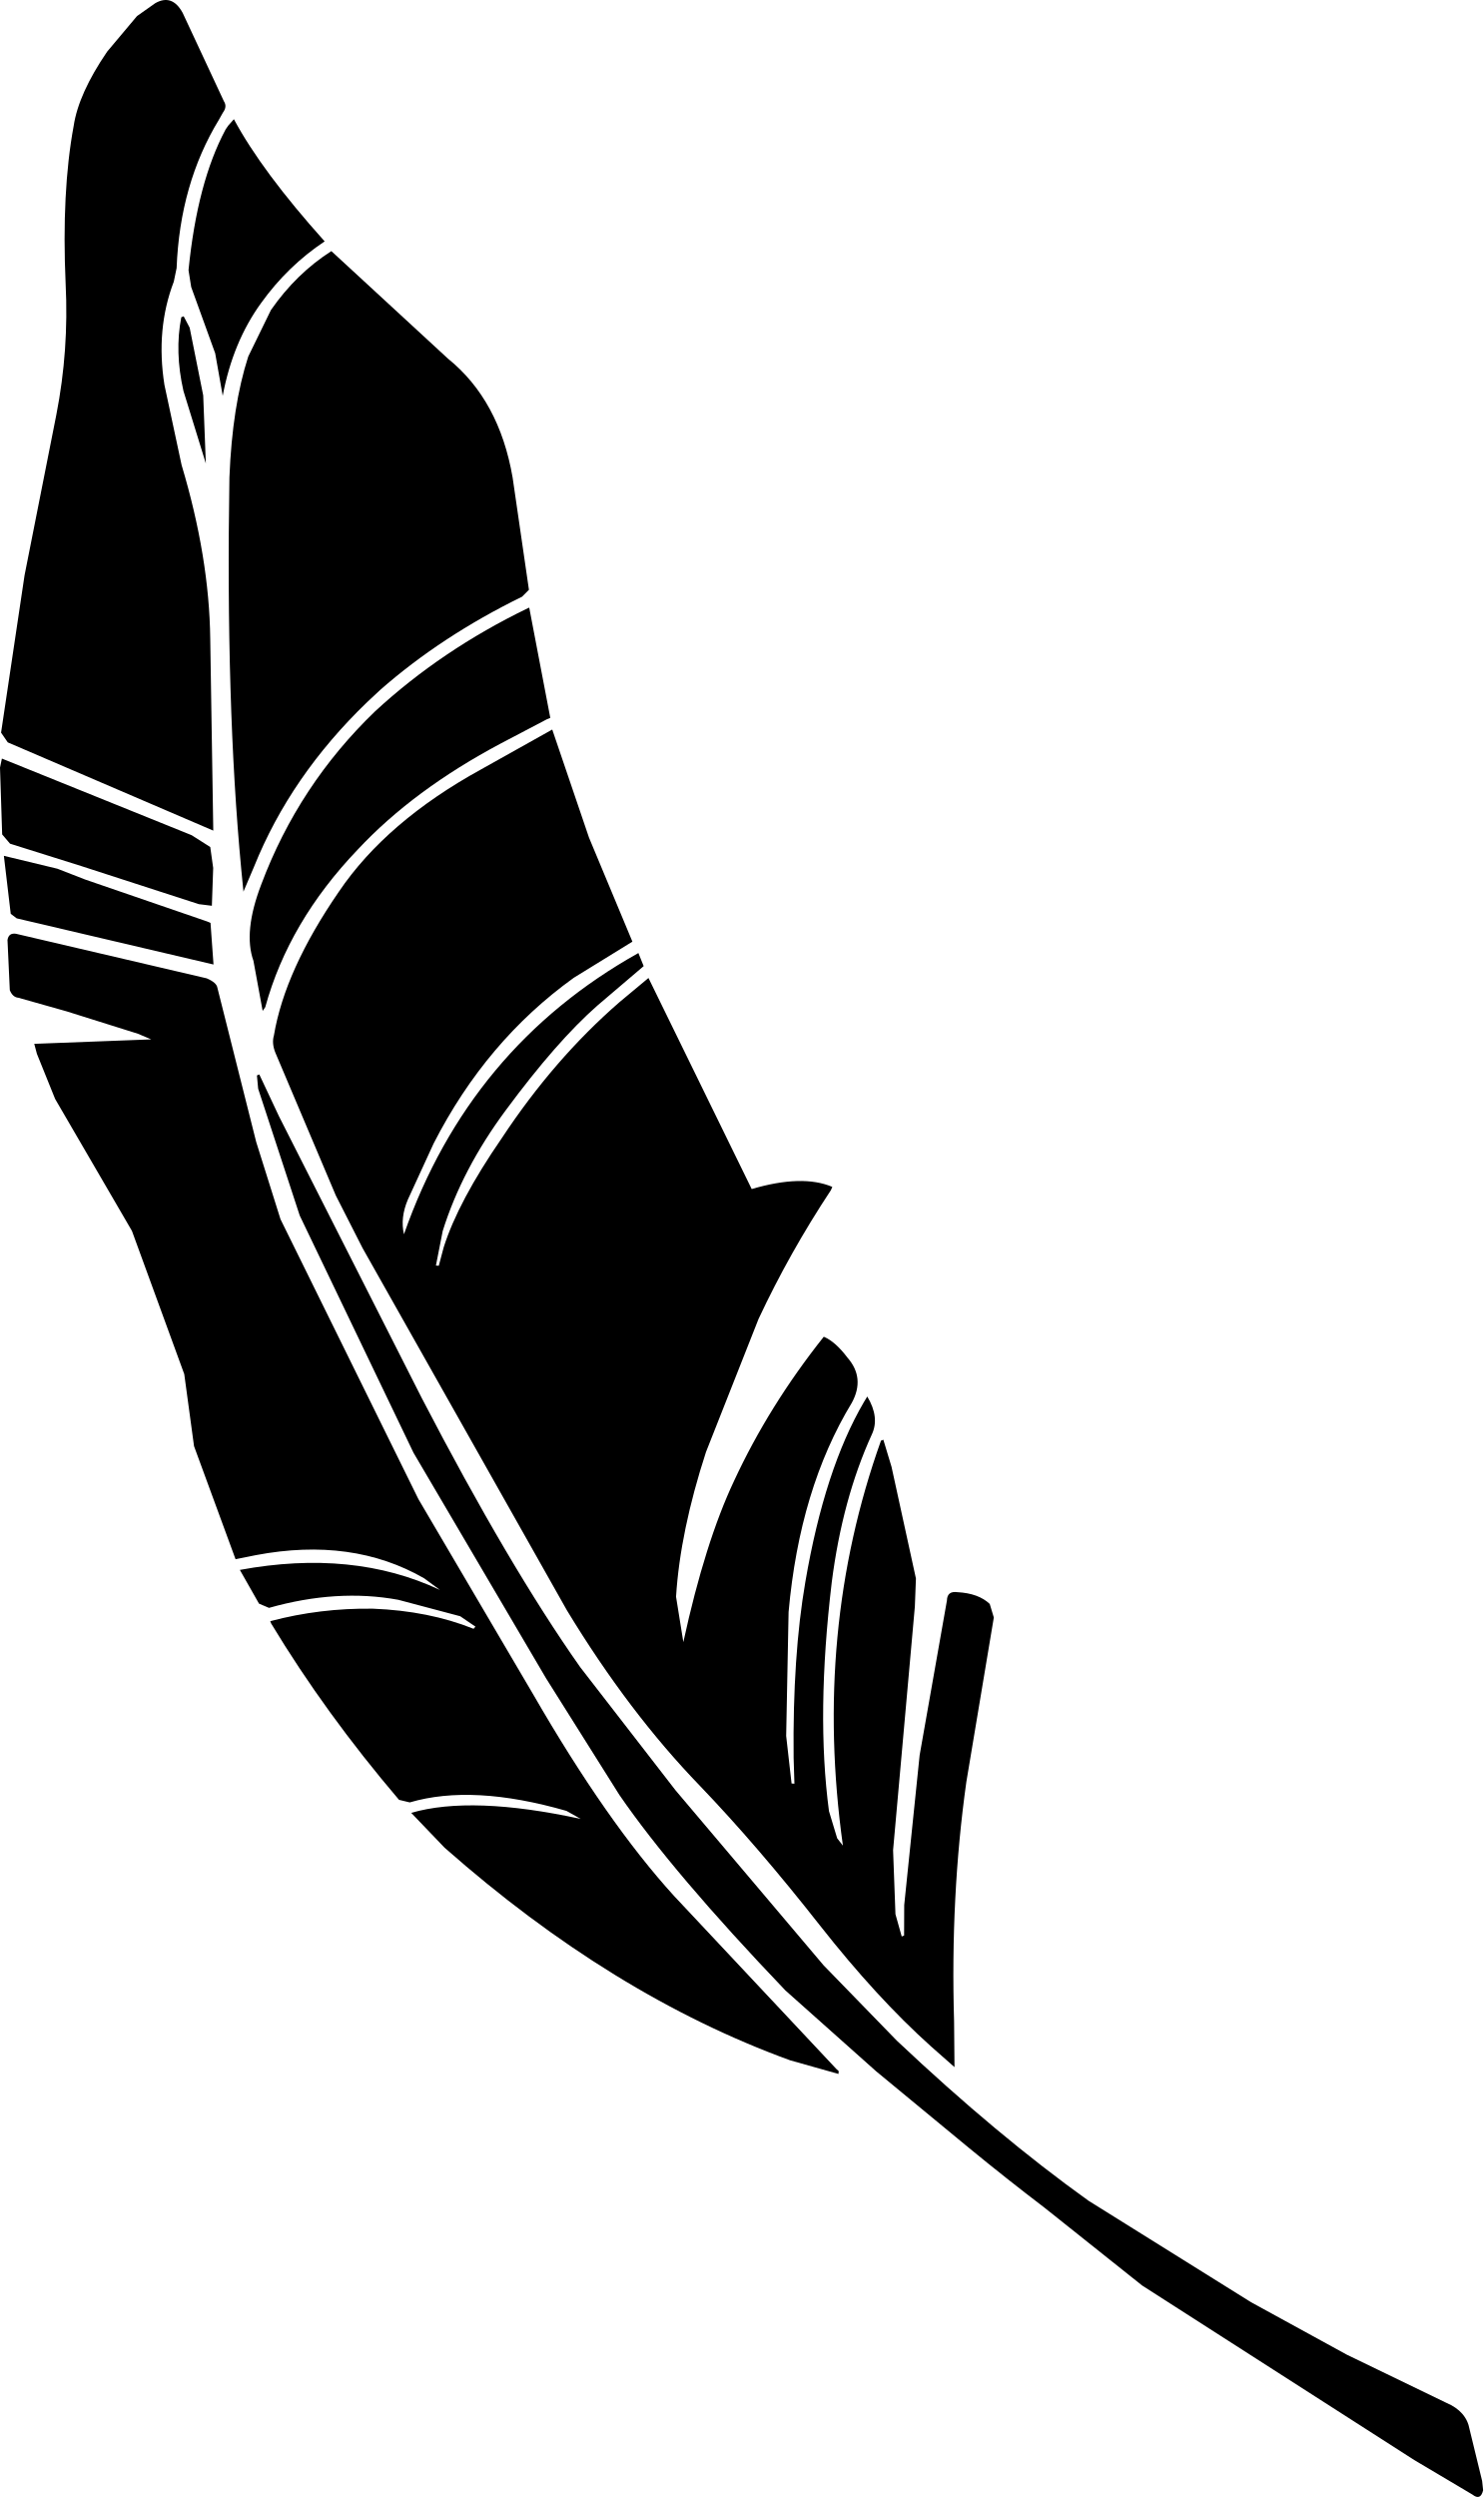
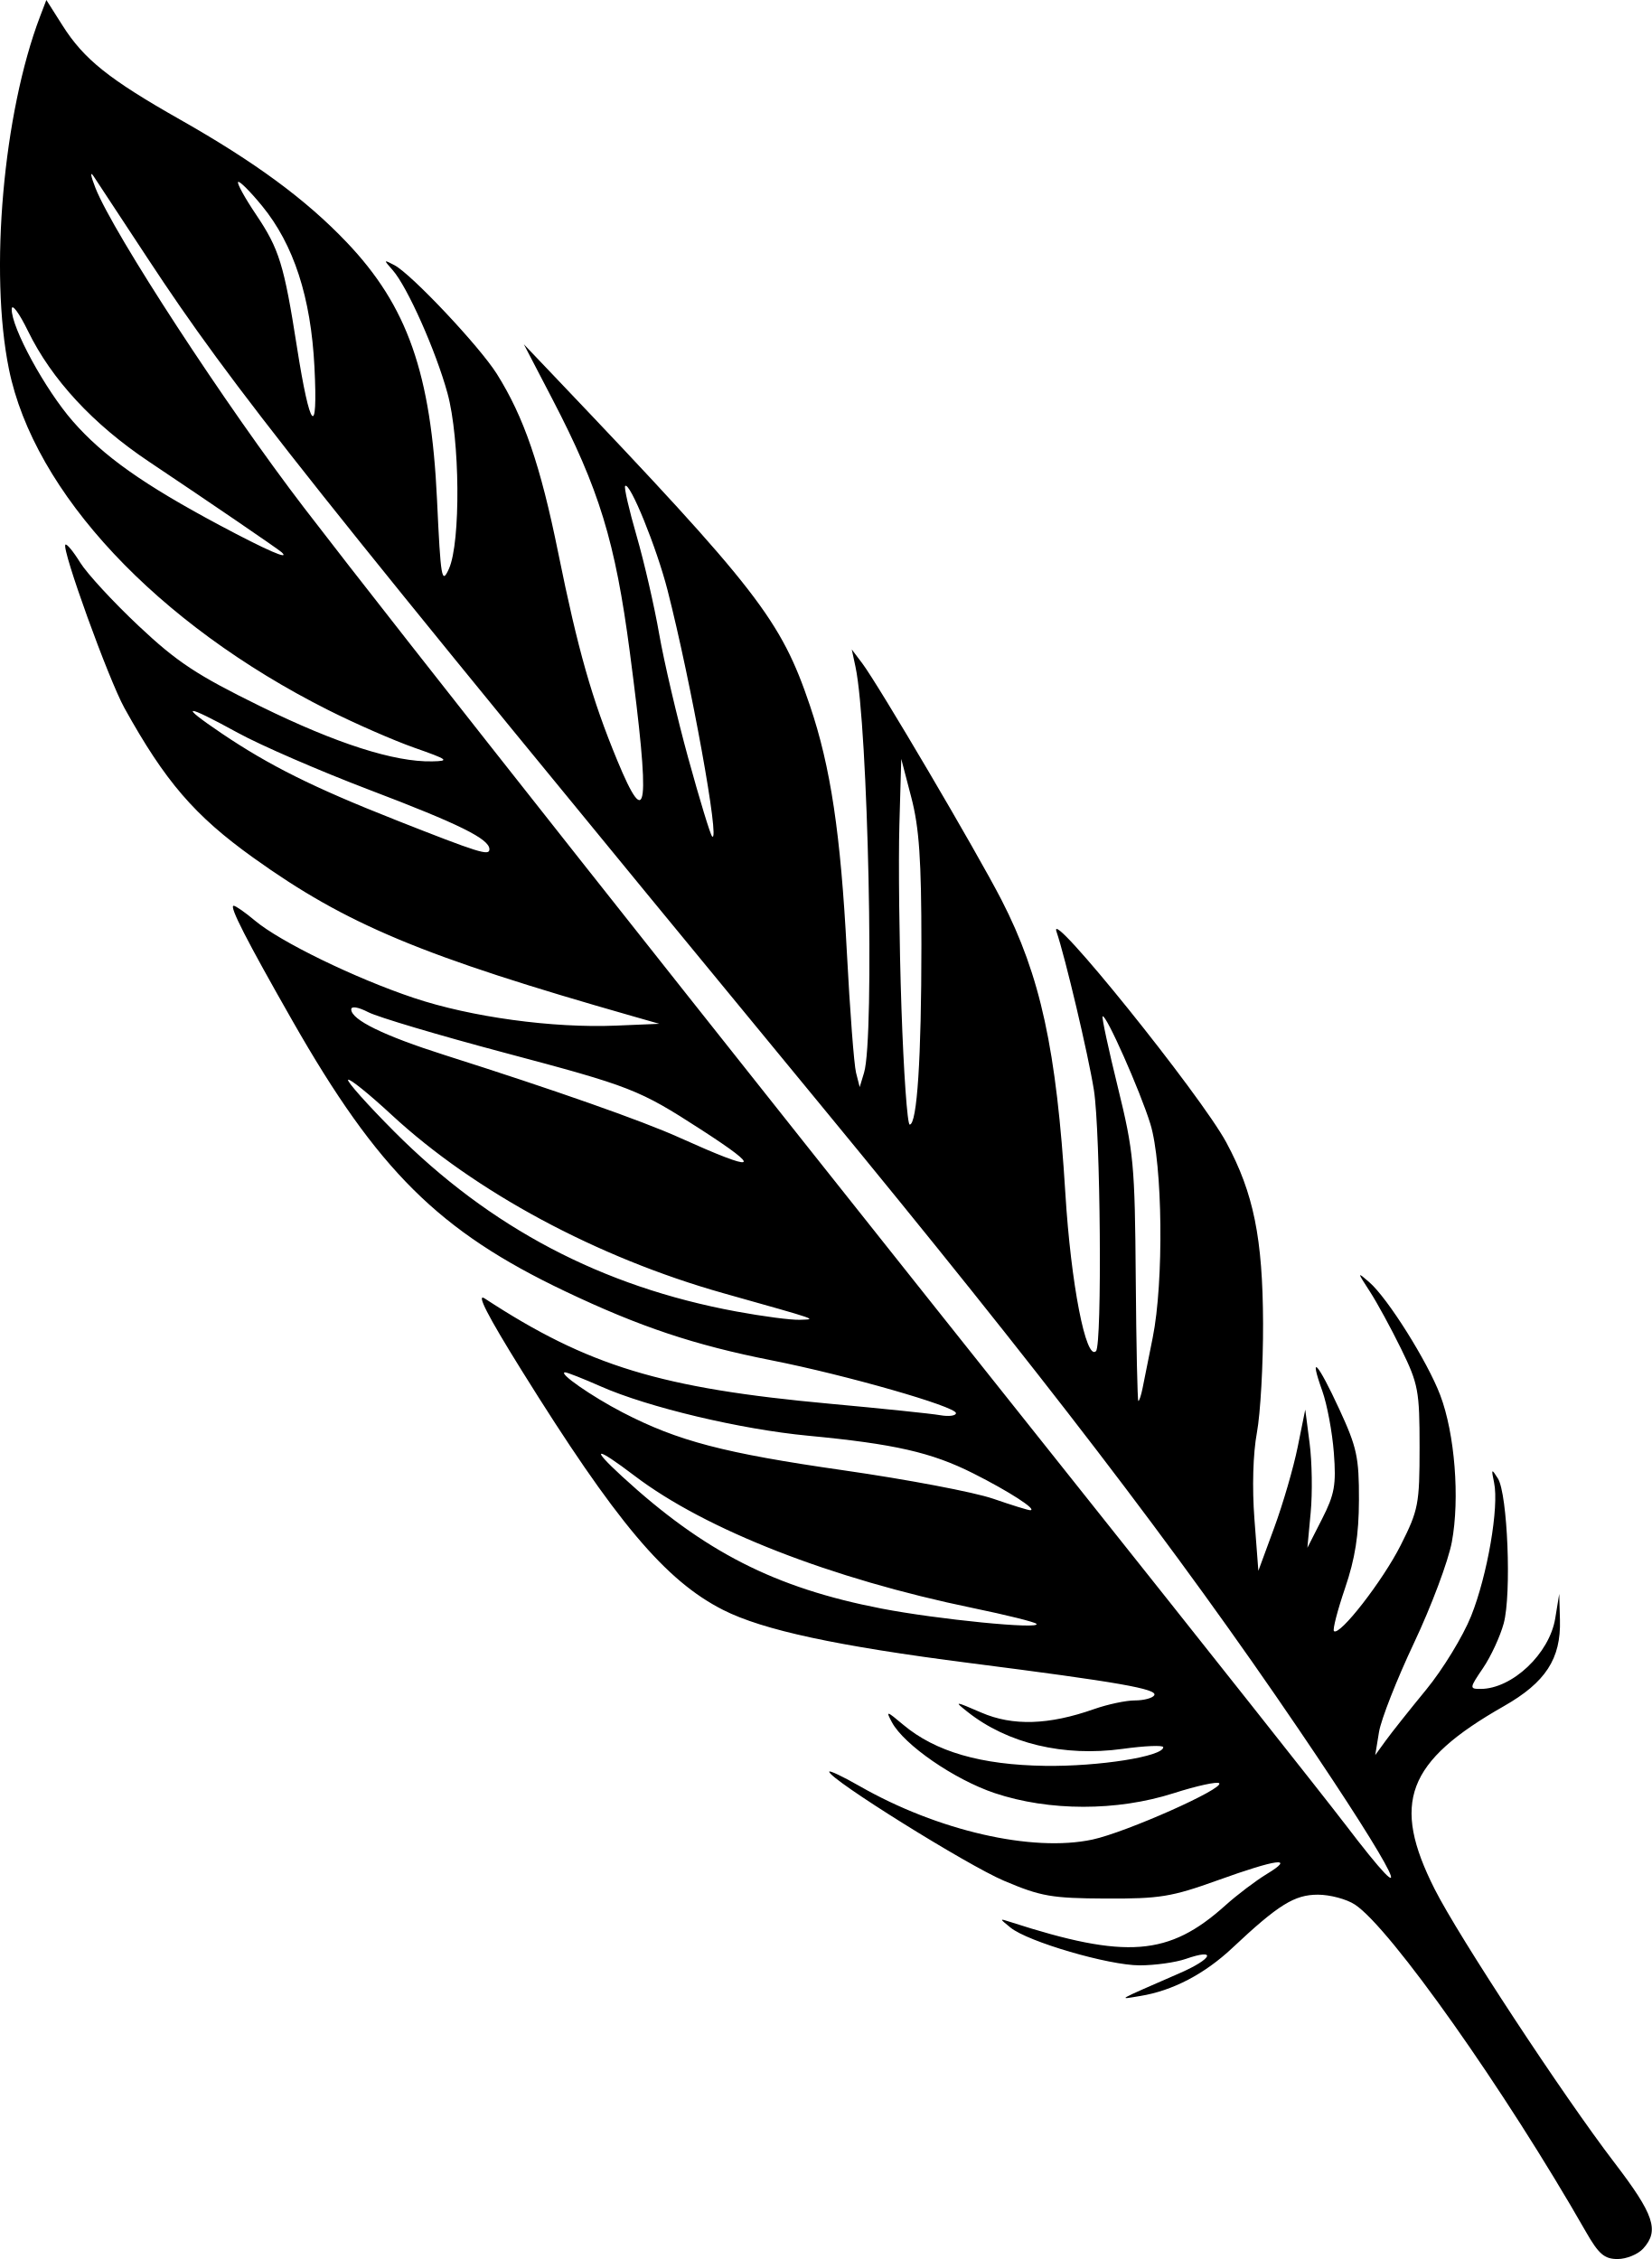
- <svg xmlns="http://www.w3.org/2000/svg" xml:space="preserve" width="363.159" height="611.323" viewBox="0 0 96.086 161.746">
-   <g fill-rule="evenodd">
-     <path d="m18.072 72.306 9.26 18.27q5.645 10.872 10.259 17.419l6.174 7.974 9.591 11.336 4.746 4.882q6.507 6.14 12.422 10.371l10.53 6.573 6.204 3.398 6.45 3.12q1.297.55 1.501 1.72l.813 3.341.063.6q-.167.694-.692.28l-3.767-2.236-17.632-11.308L67.661 143q-2.456-1.871-4.867-3.85l-6.04-4.986-5.873-5.233q-7.282-7.616-10.75-12.657l-4.756-7.563-8.585-14.605-7.371-15.365-2.694-8.217-.08-.862.154-.063zm17.35-25.71-2.953 1.55q-5.674 3.01-9.296 6.889-4.467 4.667-5.988 10.203l-.169.247-.597-3.248q-.669-1.877.507-4.947 2.412-6.432 7.371-11.21 4.3-3.974 9.913-6.69l.077-.03 1.365 7.143zM11.899 20.488l.388.738.878 4.388.17 4.405-1.45-4.693q-.578-2.54-.14-4.776zm5.02-.864q-1.84 2.533-2.49 6.016l-.488-2.755-1.555-4.293-.173-1.093q.565-5.687 2.402-9.113l.169-.247.368-.418q1.814 3.383 5.881 7.914-2.397 1.595-4.114 3.989" />
-     <path d="M13.388 63.372q.648.275.696.614l2.515 9.99 1.573 5 8.936 18.133 7.439 12.653q4.773 8.271 9.119 13.047l10.53 11.225.139.123-.015.185-3.13-.883q-11.538-4.196-22.386-13.772l-2.164-2.257q3.924-1.138 10.985.393l-.926-.52q-6.076-1.75-10.154-.55l-.694-.167q-4.764-5.592-8.282-11.418l-.062-.154q3.232-.858 6.653-.809 3.636.142 6.52 1.303l.123-.14-.988-.674-4.009-1.064q-3.962-.726-8.379.522l-.648-.275-1.24-2.184q7.329-1.35 12.96 1.296l-1.019-.752q-4.661-2.68-10.896-1.502L15.26 101l-2.69-7.324-.633-4.665-3.39-9.278-4.976-8.548-1.18-2.923-.172-.647 7.578-.288-.864-.366-4.611-1.448-3.13-.883q-.37-.03-.557-.49l-.15-3.25q.076-.479.554-.403zm35.756 22.06-3.406 8.623q-1.676 5.152-1.94 9.374l.473 2.94q1.41-6.475 3.292-10.456 2.247-4.845 5.806-9.325.756.321 1.53 1.35 1.16 1.321.287 2.927-3.385 5.573-4.097 13.555l-.157 8.027.35 3.08.185.015-.052-1.68q-.07-6.593.761-11.402 1.253-7.307 3.796-11.644l.214-.355q.821 1.368.286 2.479-1.896 4.166-2.586 9.545-1.018 8.553-.18 14.836l.53 1.754.372.477q-1.943-13.89 2.466-26.23l.154-.061.53 1.754 1.581 7.235-.07 1.818-1.41 15.78.153 4.144.406 1.447.154-.063.008-1.971.999-9.71 1.768-10.02q.013-.63.676-.54 1.37.072 2.097.762l.265.878-1.78 10.651q-1.038 7.398-.794 15.531l.026 2.943-1.53-1.35q-3.508-3.147-7.191-7.832-4.054-5.163-7.765-9.032-4.607-4.76-8.62-11.37L23.493 80.853l-1.737-3.414-3.914-9.245q-.249-.615-.096-1.124.709-4.224 4.204-9.304 3.08-4.556 9.23-7.935l4.598-2.574 2.382 7.002 2.811 6.737-3.797 2.34q-5.686 4.087-9.083 10.738L26.425 77.7q-.504 1.188-.254 2.25 4.24-12.092 15.188-18.216l.342.847-2.995 2.552q-2.642 2.32-5.939 6.783-2.837 3.83-4.086 7.825l-.439 2.236.185.014.32-1.202q.944-2.977 3.765-7.07 3.386-5.126 7.626-8.807l1.874-1.562 6.687 13.672q3.278-.966 5.222-.141l-.092.216q-2.667 4.03-4.685 8.335M14.182 7.755q-2.528 4.153-2.74 9.608l-.182.878q-1.176 3.07-.608 6.688l1.111 5.188q1.793 5.987 1.857 11.24l.197 12.447L.503 48.088l-.434-.63L1.59 37.27l2.06-10.406q.817-4.178.602-8.475-.267-5.977.52-10.231.315-2.096 2.17-4.814l1.933-2.302 1.184-.836q1.091-.62 1.773.625l2.67 5.722q.232.353-.06.74zm-1.766 46.346 1.205.766.19 1.355-.085 2.45-.847-.105-7.62-2.469L.65 54.65l-.51-.599-.14-4.328.122-.586zm11.37-8.62q-4.959 4.777-7.326 10.655l-.688 1.62-.144-1.463q-1.007-10.688-.765-25.37.184-4.638 1.22-7.83l1.469-3.01q1.64-2.362 3.915-3.818l7.557 6.968q3.322 2.684 4.187 7.703l1.057 7.268-.445.448q-5.23 2.56-9.192 6.04zM3.72 56.273l1.805.702 7.897 2.715.216.092.194 2.695-12.75-2.99-.387-.292-.444-3.758z" />
+ <svg xmlns="http://www.w3.org/2000/svg" width="75.887mm" height="103.794mm" viewBox="0 0 75.887 103.794" version="1.1" xml:space="preserve">
+   <g style="display:inline" transform="translate(-65.85183,-89.07145)">
+     <path style="fill:#000000" d="m 141.345,192.382 c 0.746,-0.825 0.5,-1.557 -1.33,-3.95 -2.364,-3.092 -7.143,-10.364 -8.25,-12.554 -2.011,-3.977 -1.297,-5.868 3.173,-8.412 1.92,-1.093 2.629,-2.182 2.579,-3.965 l -0.033,-1.195 -0.183,1.122 c -0.265,1.625 -1.979,3.244 -3.434,3.244 -0.514,0 -0.51,-0.036 0.119,-0.962 0.359,-0.529 0.786,-1.452 0.948,-2.051 0.364,-1.342 0.179,-5.946 -0.268,-6.658 -0.294,-0.468 -0.31,-0.45 -0.174,0.196 0.234,1.111 -0.308,4.258 -1.055,6.125 -0.373,0.932 -1.302,2.453 -2.063,3.381 -0.762,0.928 -1.601,1.985 -1.864,2.349 l -0.479,0.661 0.173,-1.058 c 0.095,-0.582 0.821,-2.428 1.611,-4.101 0.791,-1.673 1.572,-3.757 1.735,-4.63 0.374,-1.999 0.138,-4.986 -0.534,-6.753 -0.59,-1.553 -2.414,-4.456 -3.26,-5.188 -0.561,-0.486 -0.56,-0.478 0.03,0.432 0.33,0.509 0.979,1.7 1.441,2.646 0.783,1.6 0.841,1.913 0.841,4.503 0,2.616 -0.052,2.887 -0.863,4.498 -0.827,1.642 -2.819,4.206 -3.071,3.952 -0.066,-0.067 0.164,-0.955 0.511,-1.974 0.462,-1.356 0.633,-2.441 0.638,-4.052 0.006,-1.956 -0.094,-2.418 -0.902,-4.167 -0.998,-2.161 -1.413,-2.607 -0.783,-0.843 0.221,0.618 0.46,1.898 0.532,2.844 0.112,1.475 0.035,1.908 -0.543,3.043 l -0.673,1.323 0.152,-1.625 c 0.084,-0.894 0.062,-2.322 -0.049,-3.175 l -0.201,-1.55 -0.348,1.72 c -0.191,0.946 -0.676,2.613 -1.077,3.704 l -0.729,1.984 -0.181,-2.381 c -0.11,-1.443 -0.065,-3.007 0.114,-3.969 0.162,-0.873 0.29,-3.135 0.283,-5.027 -0.014,-3.909 -0.436,-5.984 -1.688,-8.305 -1.182,-2.191 -8.232,-10.944 -7.802,-9.687 0.4,1.17 1.461,5.661 1.718,7.276 0.304,1.906 0.383,11.713 0.097,11.999 -0.461,0.461 -1.153,-3.1 -1.407,-7.237 -0.406,-6.621 -1.142,-10.006 -2.934,-13.494 -1.129,-2.199 -5.659,-9.895 -6.404,-10.881 l -0.475,-0.628 0.17,0.794 c 0.583,2.723 0.886,17.029 0.394,18.653 l -0.2,0.661 -0.168,-0.661 c -0.092,-0.364 -0.282,-2.864 -0.423,-5.556 -0.283,-5.43 -0.743,-8.5 -1.697,-11.317 -1.331,-3.934 -2.403,-5.318 -11.617,-14.995 l -1.524,-1.601 1.308,2.514 c 2.157,4.145 2.893,6.549 3.562,11.642 0.949,7.22 0.818,8.342 -0.58,4.961 -1.166,-2.821 -1.808,-5.078 -2.71,-9.529 -0.818,-4.034 -1.579,-6.251 -2.823,-8.23 -0.793,-1.261 -3.922,-4.582 -4.703,-4.993 -0.504,-0.265 -0.508,-0.254 -0.081,0.228 0.671,0.757 1.986,3.71 2.519,5.657 0.576,2.103 0.614,6.856 0.064,8.07 -0.329,0.727 -0.375,0.462 -0.545,-3.175 -0.272,-5.815 -1.357,-8.903 -4.16,-11.842 -1.866,-1.957 -4.196,-3.672 -7.641,-5.625 -3.272,-1.855 -4.418,-2.772 -5.399,-4.318 l -0.748,-1.179 -0.292,0.766 c -1.688,4.438 -2.332,11.735 -1.428,16.19 1.153,5.678 6.795,11.706 14.667,15.668 1.237,0.623 3.023,1.404 3.969,1.736 1.547,0.543 1.628,0.606 0.811,0.623 -1.735,0.038 -4.401,-0.817 -7.882,-2.525 -2.936,-1.441 -3.839,-2.037 -5.611,-3.705 -1.162,-1.093 -2.369,-2.402 -2.683,-2.91 -0.314,-0.508 -0.618,-0.875 -0.676,-0.817 -0.187,0.187 1.982,6.188 2.714,7.509 1.869,3.371 3.222,4.943 5.919,6.875 4.292,3.076 7.755,4.522 17.462,7.291 l 1.191,0.34 -1.984,0.083 c -2.914,0.122 -6.669,-0.392 -9.301,-1.274 -2.696,-0.903 -6.142,-2.581 -7.298,-3.554 -0.444,-0.374 -0.882,-0.679 -0.973,-0.679 -0.219,0 0.589,1.581 2.705,5.292 3.919,6.875 6.732,9.666 12.523,12.422 3.428,1.632 5.937,2.471 9.488,3.173 3.42,0.676 8.467,2.122 8.467,2.425 0,0.123 -0.327,0.166 -0.728,0.095 -0.4,-0.071 -2.67,-0.306 -5.044,-0.524 -7.789,-0.714 -11.126,-1.731 -15.874,-4.837 -0.414,-0.271 0.127,0.787 1.678,3.279 4.346,6.985 6.616,9.684 9.274,11.031 1.832,0.928 5.222,1.657 11.355,2.443 6.817,0.873 8.627,1.19 8.448,1.479 -0.08,0.129 -0.48,0.235 -0.89,0.235 -0.41,0 -1.254,0.18 -1.877,0.399 -2.079,0.733 -3.732,0.784 -5.176,0.16 -1.234,-0.534 -1.266,-0.536 -0.638,-0.037 1.84,1.46 4.423,2.077 7.127,1.704 1.028,-0.142 1.869,-0.177 1.869,-0.077 0,0.424 -2.961,0.892 -5.424,0.857 -2.953,-0.042 -5.05,-0.65 -6.526,-1.892 -0.765,-0.644 -0.805,-0.653 -0.515,-0.11 0.555,1.037 2.873,2.635 4.72,3.254 2.499,0.837 5.615,0.839 8.222,0.005 1.063,-0.34 2.004,-0.546 2.092,-0.458 0.245,0.245 -4.283,2.257 -5.82,2.587 -2.768,0.594 -7.113,-0.404 -10.703,-2.458 -0.766,-0.438 -1.392,-0.735 -1.392,-0.659 0,0.34 6.327,4.288 8.029,5.011 1.693,0.719 2.186,0.805 4.671,0.817 2.484,0.012 3.029,-0.077 5.149,-0.84 2.736,-0.985 3.585,-1.095 2.259,-0.291 -0.509,0.309 -1.367,0.958 -1.906,1.443 -2.595,2.334 -4.554,2.486 -9.868,0.768 -0.527,-0.17 -0.527,-0.169 -0.005,0.255 0.801,0.651 4.505,1.734 5.932,1.734 0.698,0 1.651,-0.133 2.117,-0.295 1.444,-0.503 1.243,-0.011 -0.264,0.648 -3.038,1.328 -2.855,1.222 -1.826,1.055 1.486,-0.241 2.955,-1.007 4.233,-2.209 2.114,-1.986 2.853,-2.446 3.929,-2.446 0.554,0 1.317,0.204 1.698,0.453 1.627,1.066 6.921,8.566 10.612,15.031 0.588,1.03 0.851,1.257 1.459,1.257 0.408,0 0.939,-0.218 1.179,-0.484 z m -13.751,-19.561 c -0.855,-1.124 -6.495,-8.247 -12.534,-15.831 -17.457,-21.921 -30.91,-38.942 -35.216,-44.558 -3.609,-4.706 -8.782,-12.634 -9.607,-14.724 -0.221,-0.56 -0.258,-0.8 -0.081,-0.533 0.177,0.267 1.298,1.97 2.491,3.785 3.91,5.945 7.231,10.123 30.903,38.875 10.191,12.378 16.359,20.435 21.962,28.688 4.609,6.789 5.716,9.074 2.082,4.296 z m -21.265,-9.845 c -4.879,-0.947 -8.129,-2.605 -11.896,-6.066 -1.503,-1.381 -1.221,-1.393 0.579,-0.025 3.254,2.473 9.024,4.727 15.543,6.072 1.524,0.315 2.834,0.64 2.91,0.724 0.247,0.271 -4.554,-0.203 -7.137,-0.705 z m 5.135,-5.047 c -0.86,-0.298 -3.951,-0.884 -6.87,-1.303 -5.484,-0.787 -7.602,-1.342 -10.144,-2.66 -1.42,-0.736 -2.986,-1.827 -2.639,-1.84 0.091,-0.003 0.832,0.289 1.647,0.649 2.162,0.956 6.413,1.968 9.509,2.262 3.98,0.379 5.678,0.766 7.596,1.731 1.64,0.825 2.957,1.675 2.621,1.693 -0.086,0.005 -0.86,-0.235 -1.72,-0.533 z m 6.565,-10.108 c -0.04,-5.252 -0.094,-5.831 -0.823,-8.796 -0.429,-1.746 -0.744,-3.21 -0.7,-3.254 0.143,-0.143 1.723,3.415 2.195,4.943 0.564,1.827 0.624,7.256 0.107,9.819 -0.191,0.946 -0.4,1.988 -0.464,2.315 -0.065,0.327 -0.153,0.595 -0.195,0.595 -0.042,0 -0.096,-2.53 -0.12,-5.622 z m -18.351,1.509 c -6.178,-1.142 -11.311,-3.844 -15.727,-8.279 -1.228,-1.234 -2.177,-2.299 -2.108,-2.368 0.069,-0.069 0.97,0.658 2.002,1.614 3.821,3.537 9.435,6.556 15.235,8.192 4.536,1.279 4.289,1.193 3.508,1.223 -0.384,0.015 -1.694,-0.157 -2.91,-0.382 z m -2.609,-7.988 c -1.728,-0.779 -5.743,-2.19 -10.783,-3.792 -2.8,-0.89 -4.298,-1.622 -4.298,-2.101 0,-0.161 0.326,-0.107 0.786,0.131 0.432,0.224 3.228,1.056 6.213,1.85 5.869,1.561 6.21,1.694 9.063,3.537 2.908,1.879 2.61,1.993 -0.98,0.376 z m 10.196,-5.957 c -0.1,-2.947 -0.142,-6.727 -0.095,-8.401 l 0.086,-3.043 0.463,1.774 c 0.362,1.387 0.463,2.865 0.463,6.774 0,5.201 -0.199,8.253 -0.538,8.253 -0.109,0 -0.279,-2.411 -0.379,-5.358 z m -23.293,-8.661 c -3.718,-1.466 -5.749,-2.479 -7.938,-3.957 -2.016,-1.362 -1.709,-1.372 0.745,-0.025 1.051,0.577 3.772,1.757 6.045,2.622 4.135,1.573 5.512,2.255 5.512,2.728 0,0.318 -0.456,0.175 -4.366,-1.367 z m 13.505,-2.791 c -0.518,-1.887 -1.123,-4.471 -1.344,-5.742 -0.221,-1.271 -0.687,-3.294 -1.035,-4.497 -0.348,-1.202 -0.585,-2.235 -0.526,-2.294 0.21,-0.21 1.446,2.829 1.948,4.791 1.079,4.22 2.428,11.674 2.048,11.313 -0.082,-0.077 -0.572,-1.685 -1.09,-3.572 z m -21.531,-10.727 c -3.51,-1.875 -5.346,-3.175 -6.748,-4.778 -1.271,-1.453 -2.83,-4.316 -2.808,-5.156 0.007,-0.273 0.343,0.18 0.746,1.006 1.087,2.23 2.99,4.286 5.556,6.003 2.793,1.869 5.949,4.024 6.099,4.165 0.421,0.395 -0.697,-0.092 -2.844,-1.24 z m 3.549,-8.182 c -0.595,-3.8 -0.815,-4.512 -1.886,-6.103 -0.51,-0.758 -0.879,-1.428 -0.818,-1.489 0.06,-0.06 0.555,0.434 1.099,1.098 1.457,1.778 2.246,4.204 2.408,7.406 0.169,3.339 -0.204,2.916 -0.803,-0.911 z" />
  </g>
</svg>
